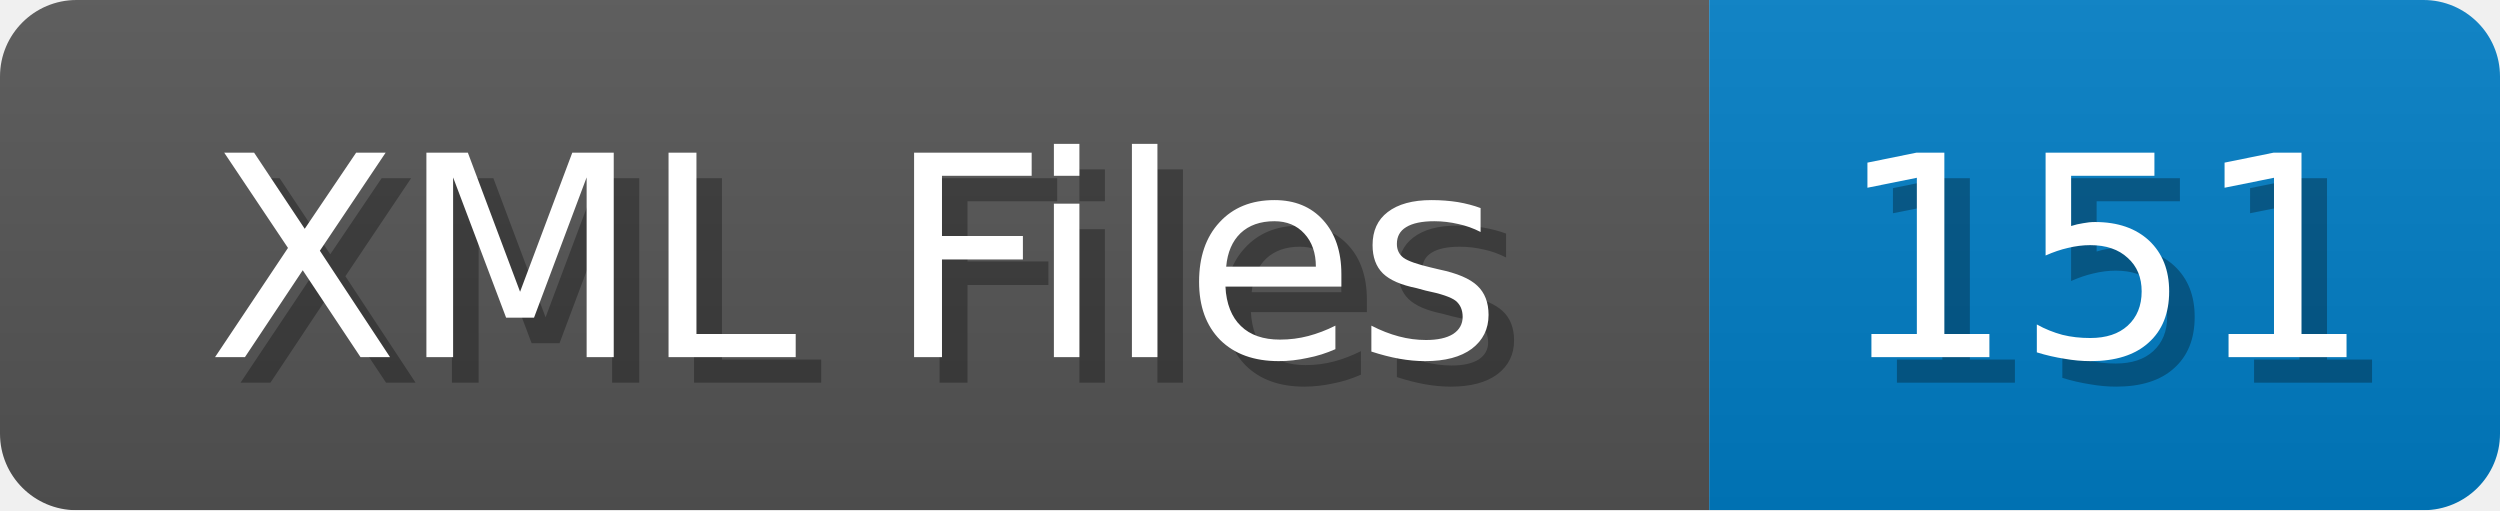
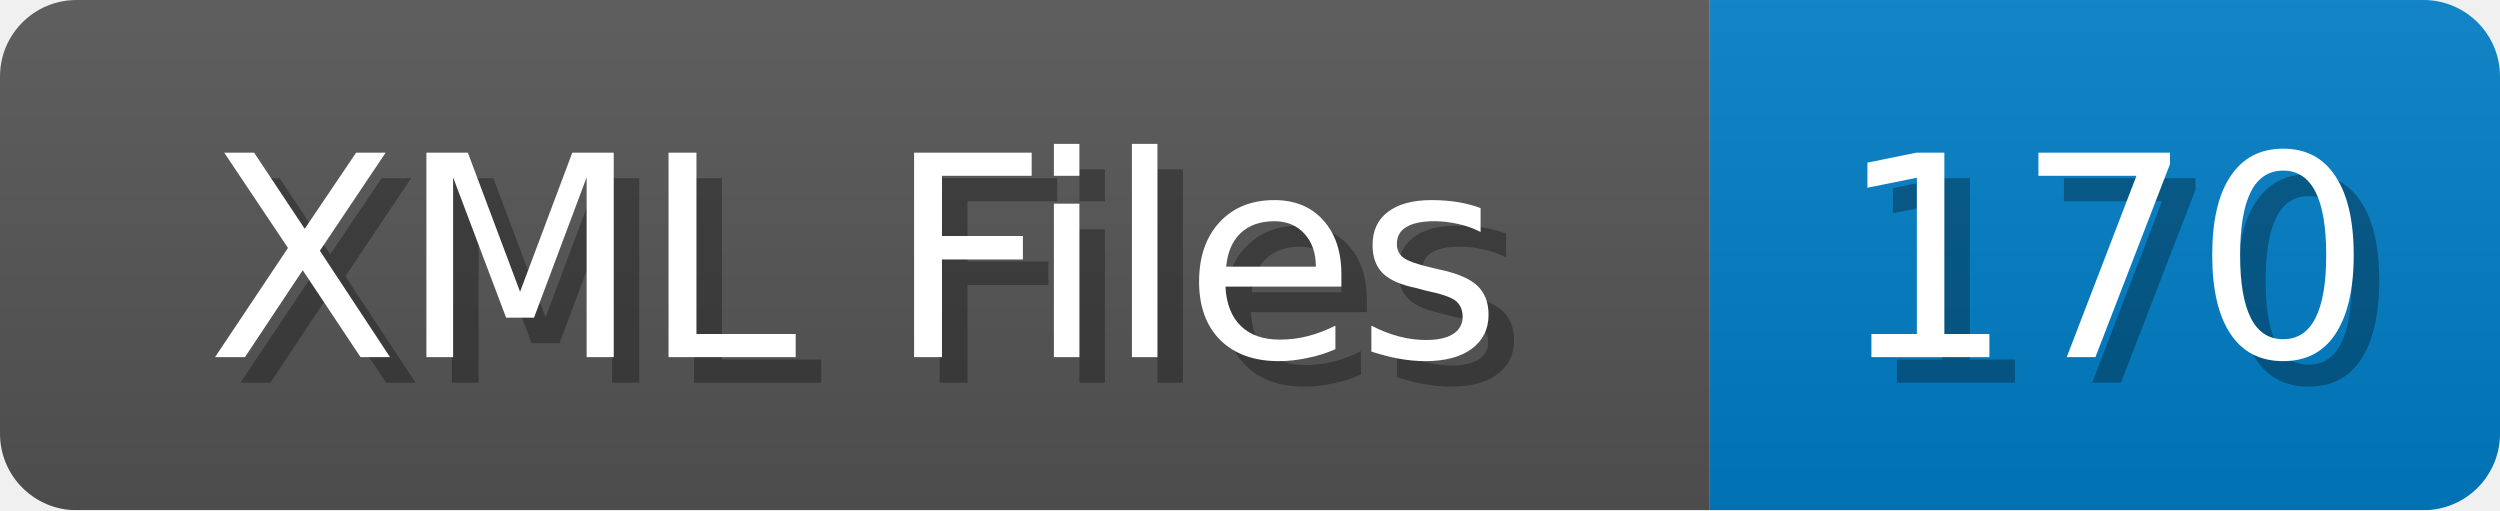
<svg xmlns="http://www.w3.org/2000/svg" width="98" height="20">
  <linearGradient id="b" x2="0" y2="100%">
    <stop offset="0" stop-color="#bbb" stop-opacity=".1" />
    <stop offset="1" stop-opacity=".1" />
  </linearGradient>
  <mask id="anybadge_1">
    <rect width="98" height="20" rx="3" fill="#fff" />
  </mask>
  <g mask="url(#anybadge_1)">
    <path fill="#555" d="M0 0h67v20H0z" />
    <path fill="#007ec6" d="M67 0h31v20H67z" />
    <path fill="url(#b)" d="M0 0h98v20H0z" />
  </g>
  <g fill="#fff" text-anchor="middle" font-family="DejaVu Sans,Verdana,Geneva,sans-serif" font-size="11">
    <text x="34.5" y="15" fill="#010101" fill-opacity=".3">XML Files</text>
    <text x="33.5" y="14">XML Files</text>
  </g>
  <g fill="#fff" text-anchor="middle" font-family="DejaVu Sans,Verdana,Geneva,sans-serif" font-size="11">
-     <text x="83.5" y="15" fill="#010101" fill-opacity=".3">151</text>
-     <text x="82.5" y="14">151</text>
+     <text x="83.5" y="15" fill="#010101" fill-opacity=".3">170</text>
+     <text x="82.5" y="14">170</text>
  </g>
</svg>
